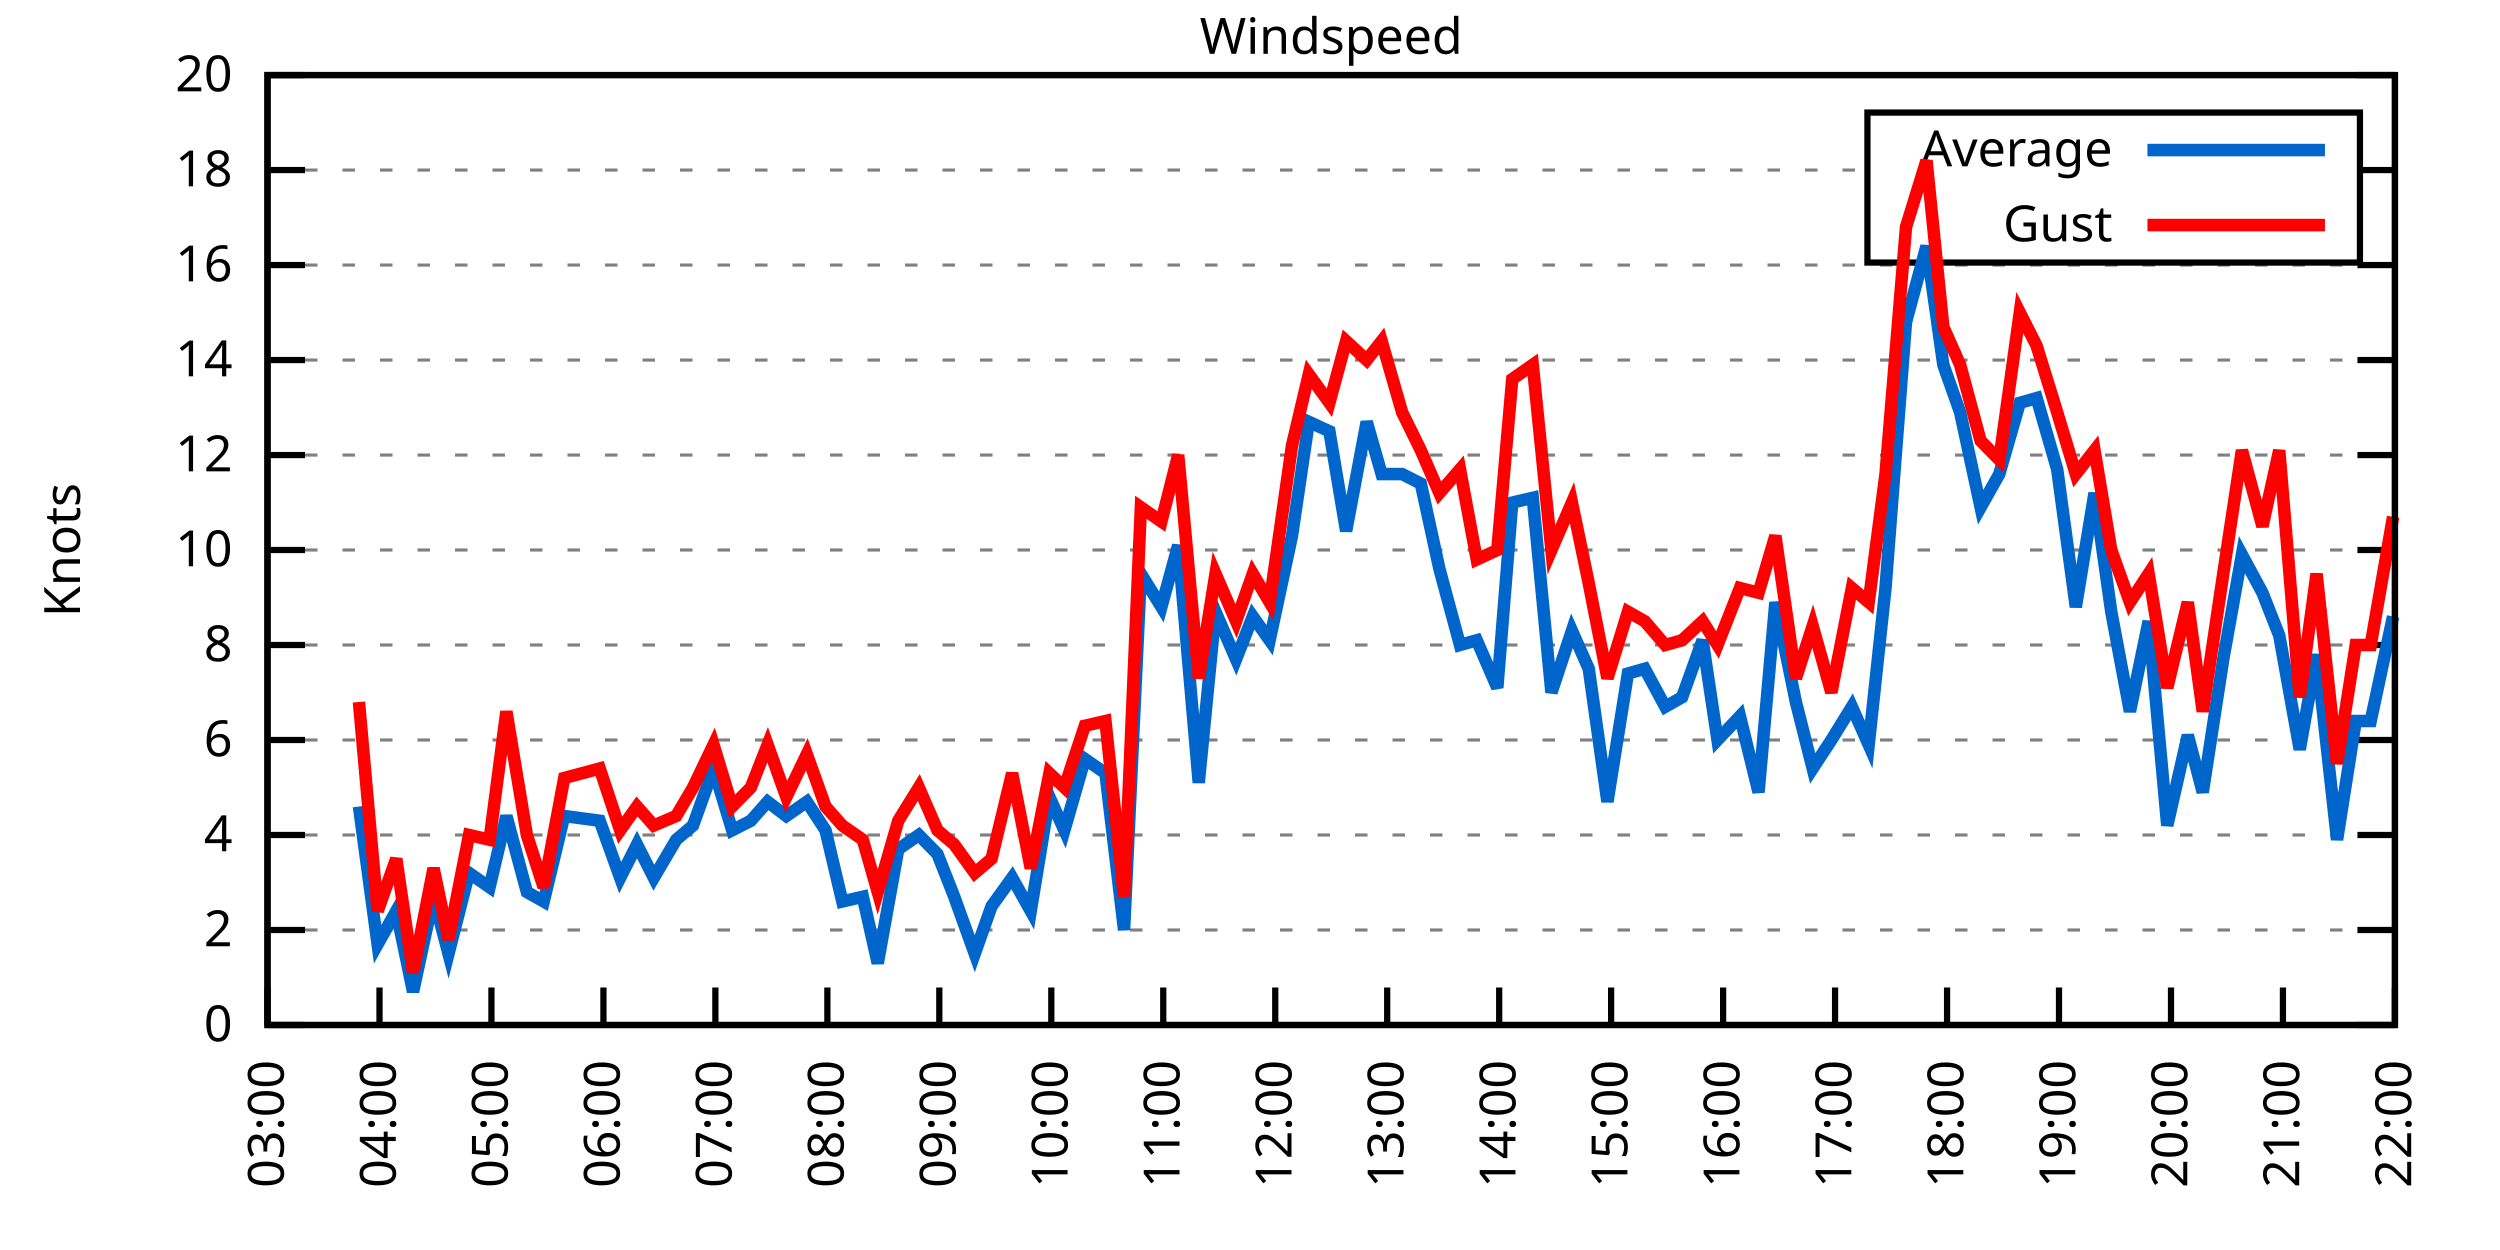
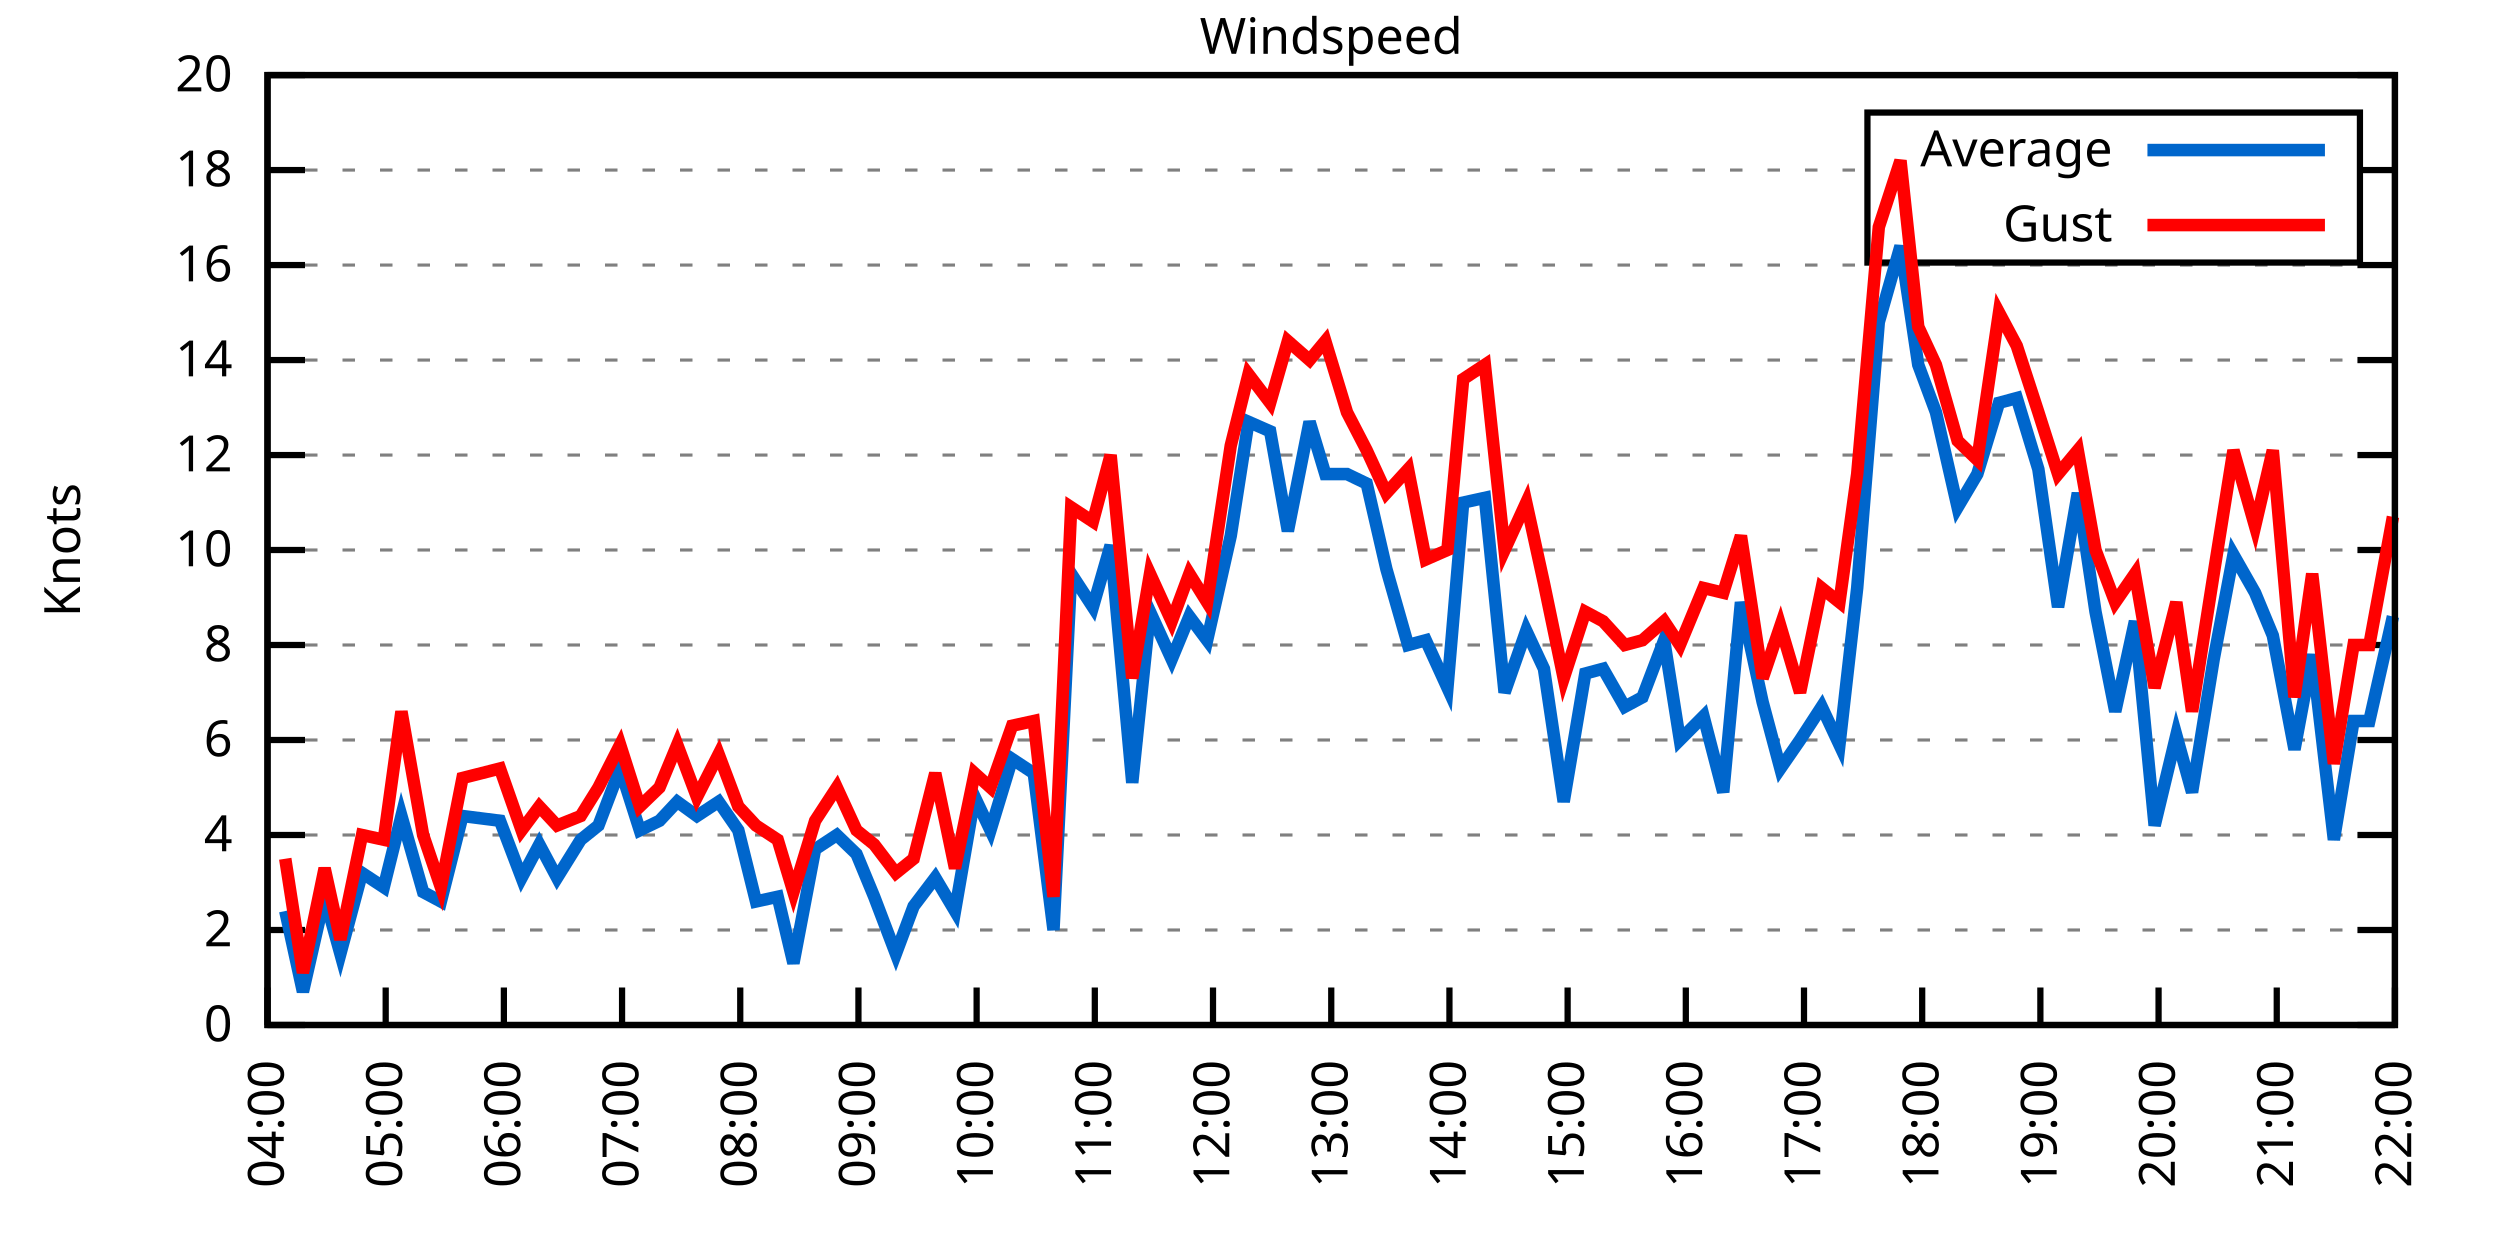
<svg xmlns="http://www.w3.org/2000/svg" xmlns:xlink="http://www.w3.org/1999/xlink" width="400" height="200" viewBox="0 0 400 200">
  <g id="gnuplot_canvas">
    <rect x="0" y="0" width="400" height="200" fill="none" />
    <defs>
      <circle id="gpDot" r="0.5" stroke-width="0.5" stroke="currentColor" />
      <path id="gpPt0" stroke-width="0.333" stroke="currentColor" d="M-1,0 h2 M0,-1 v2" />
      <path id="gpPt1" stroke-width="0.333" stroke="currentColor" d="M-1,-1 L1,1 M1,-1 L-1,1" />
      <path id="gpPt2" stroke-width="0.333" stroke="currentColor" d="M-1,0 L1,0 M0,-1 L0,1 M-1,-1 L1,1 M-1,1 L1,-1" />
      <rect id="gpPt3" stroke-width="0.333" stroke="currentColor" x="-1" y="-1" width="2" height="2" />
      <rect id="gpPt4" stroke-width="0.333" stroke="currentColor" fill="currentColor" x="-1" y="-1" width="2" height="2" />
      <circle id="gpPt5" stroke-width="0.333" stroke="currentColor" cx="0" cy="0" r="1" />
      <use xlink:href="#gpPt5" id="gpPt6" fill="currentColor" stroke="none" />
      <path id="gpPt7" stroke-width="0.333" stroke="currentColor" d="M0,-1.33 L-1.33,0.67 L1.33,0.67 z" />
      <use xlink:href="#gpPt7" id="gpPt8" fill="currentColor" stroke="none" />
      <use xlink:href="#gpPt7" id="gpPt9" stroke="currentColor" transform="rotate(180)" />
      <use xlink:href="#gpPt9" id="gpPt10" fill="currentColor" stroke="none" />
      <use xlink:href="#gpPt3" id="gpPt11" stroke="currentColor" transform="rotate(45)" />
      <use xlink:href="#gpPt11" id="gpPt12" fill="currentColor" stroke="none" />
      <path id="gpPt13" stroke-width="0.333" stroke="currentColor" d="M0,1.330 L1.265,0.411 L0.782,-1.067 L-0.782,-1.076 L-1.265,0.411 z" />
      <use xlink:href="#gpPt13" id="gpPt14" fill="currentColor" stroke="none" />
      <filter id="textbox" filterUnits="objectBoundingBox" x="0" y="0" height="1" width="1">
        <feFlood flood-color="white" flood-opacity="1" result="bgnd" />
        <feComposite in="SourceGraphic" in2="bgnd" operator="atop" />
      </filter>
      <filter id="greybox" filterUnits="objectBoundingBox" x="0" y="0" height="1" width="1">
        <feFlood flood-color="lightgrey" flood-opacity="1" result="grey" />
        <feComposite in="SourceGraphic" in2="grey" operator="atop" />
      </filter>
    </defs>
    <g fill="none" color="white" stroke="currentColor" stroke-width="1.00" stroke-linecap="butt" stroke-linejoin="miter">
</g>
    <g fill="none" color="black" stroke="currentColor" stroke-width="1.00" stroke-linecap="butt" stroke-linejoin="miter">
      <g stroke="none" shape-rendering="crispEdges">
        <polygon fill="rgb(255, 255, 255)" points="42.80,164.00 383.18,164.00 383.18,12.02 42.80,12.02 " />
      </g>
    </g>
    <g fill="none" color="black" stroke="currentColor" stroke-width="1.00" stroke-linecap="butt" stroke-linejoin="miter">
</g>
    <g fill="none" color="black" stroke="black" stroke-width="0.50" stroke-linecap="butt" stroke-linejoin="miter">
</g>
    <g fill="none" color="gray" stroke="currentColor" stroke-width="0.50" stroke-linecap="butt" stroke-linejoin="miter">
      <path stroke="gray" stroke-dasharray="2,4" class="gridline" d="M42.80,164.00 L383.19,164.00  " />
    </g>
    <g fill="none" color="gray" stroke="gray" stroke-width="1.00" stroke-linecap="butt" stroke-linejoin="miter">
</g>
    <g fill="none" color="black" stroke="currentColor" stroke-width="1.00" stroke-linecap="butt" stroke-linejoin="miter">
      <path stroke="black" d="M42.80,164.00 L48.80,164.00 M383.19,164.00 L377.19,164.00  " />
      <g transform="translate(37.20,166.60)" stroke="none" fill="black" font-family="Sans" font-size="8.00" text-anchor="end">
        <text>
          <tspan font-family="Sans"> 0</tspan>
        </text>
      </g>
    </g>
    <g fill="none" color="black" stroke="currentColor" stroke-width="1.00" stroke-linecap="butt" stroke-linejoin="miter">
</g>
    <g fill="none" color="black" stroke="black" stroke-width="0.50" stroke-linecap="butt" stroke-linejoin="miter">
</g>
    <g fill="none" color="gray" stroke="currentColor" stroke-width="0.50" stroke-linecap="butt" stroke-linejoin="miter">
      <path stroke="gray" stroke-dasharray="2,4" class="gridline" d="M42.80,148.80 L383.19,148.80  " />
    </g>
    <g fill="none" color="gray" stroke="gray" stroke-width="1.00" stroke-linecap="butt" stroke-linejoin="miter">
</g>
    <g fill="none" color="black" stroke="currentColor" stroke-width="1.00" stroke-linecap="butt" stroke-linejoin="miter">
      <path stroke="black" d="M42.80,148.80 L48.80,148.80 M383.19,148.80 L377.19,148.80  " />
      <g transform="translate(37.20,151.40)" stroke="none" fill="black" font-family="Sans" font-size="8.00" text-anchor="end">
        <text>
          <tspan font-family="Sans"> 2</tspan>
        </text>
      </g>
    </g>
    <g fill="none" color="black" stroke="currentColor" stroke-width="1.00" stroke-linecap="butt" stroke-linejoin="miter">
</g>
    <g fill="none" color="black" stroke="black" stroke-width="0.50" stroke-linecap="butt" stroke-linejoin="miter">
</g>
    <g fill="none" color="gray" stroke="currentColor" stroke-width="0.50" stroke-linecap="butt" stroke-linejoin="miter">
      <path stroke="gray" stroke-dasharray="2,4" class="gridline" d="M42.80,133.60 L383.19,133.60  " />
    </g>
    <g fill="none" color="gray" stroke="gray" stroke-width="1.00" stroke-linecap="butt" stroke-linejoin="miter">
</g>
    <g fill="none" color="black" stroke="currentColor" stroke-width="1.00" stroke-linecap="butt" stroke-linejoin="miter">
      <path stroke="black" d="M42.80,133.60 L48.80,133.60 M383.19,133.60 L377.19,133.60  " />
      <g transform="translate(37.20,136.20)" stroke="none" fill="black" font-family="Sans" font-size="8.00" text-anchor="end">
        <text>
          <tspan font-family="Sans"> 4</tspan>
        </text>
      </g>
    </g>
    <g fill="none" color="black" stroke="currentColor" stroke-width="1.00" stroke-linecap="butt" stroke-linejoin="miter">
</g>
    <g fill="none" color="black" stroke="black" stroke-width="0.50" stroke-linecap="butt" stroke-linejoin="miter">
</g>
    <g fill="none" color="gray" stroke="currentColor" stroke-width="0.50" stroke-linecap="butt" stroke-linejoin="miter">
      <path stroke="gray" stroke-dasharray="2,4" class="gridline" d="M42.80,118.40 L383.19,118.40  " />
    </g>
    <g fill="none" color="gray" stroke="gray" stroke-width="1.00" stroke-linecap="butt" stroke-linejoin="miter">
</g>
    <g fill="none" color="black" stroke="currentColor" stroke-width="1.00" stroke-linecap="butt" stroke-linejoin="miter">
      <path stroke="black" d="M42.80,118.40 L48.80,118.40 M383.19,118.40 L377.19,118.40  " />
      <g transform="translate(37.20,121.00)" stroke="none" fill="black" font-family="Sans" font-size="8.00" text-anchor="end">
        <text>
          <tspan font-family="Sans"> 6</tspan>
        </text>
      </g>
    </g>
    <g fill="none" color="black" stroke="currentColor" stroke-width="1.00" stroke-linecap="butt" stroke-linejoin="miter">
</g>
    <g fill="none" color="black" stroke="black" stroke-width="0.50" stroke-linecap="butt" stroke-linejoin="miter">
</g>
    <g fill="none" color="gray" stroke="currentColor" stroke-width="0.50" stroke-linecap="butt" stroke-linejoin="miter">
      <path stroke="gray" stroke-dasharray="2,4" class="gridline" d="M42.80,103.20 L383.19,103.20  " />
    </g>
    <g fill="none" color="gray" stroke="gray" stroke-width="1.00" stroke-linecap="butt" stroke-linejoin="miter">
</g>
    <g fill="none" color="black" stroke="currentColor" stroke-width="1.00" stroke-linecap="butt" stroke-linejoin="miter">
      <path stroke="black" d="M42.80,103.20 L48.80,103.20 M383.19,103.20 L377.19,103.20  " />
      <g transform="translate(37.20,105.80)" stroke="none" fill="black" font-family="Sans" font-size="8.00" text-anchor="end">
        <text>
          <tspan font-family="Sans"> 8</tspan>
        </text>
      </g>
    </g>
    <g fill="none" color="black" stroke="currentColor" stroke-width="1.00" stroke-linecap="butt" stroke-linejoin="miter">
</g>
    <g fill="none" color="black" stroke="black" stroke-width="0.50" stroke-linecap="butt" stroke-linejoin="miter">
</g>
    <g fill="none" color="gray" stroke="currentColor" stroke-width="0.50" stroke-linecap="butt" stroke-linejoin="miter">
      <path stroke="gray" stroke-dasharray="2,4" class="gridline" d="M42.80,88.00 L383.19,88.00  " />
    </g>
    <g fill="none" color="gray" stroke="gray" stroke-width="1.00" stroke-linecap="butt" stroke-linejoin="miter">
</g>
    <g fill="none" color="black" stroke="currentColor" stroke-width="1.00" stroke-linecap="butt" stroke-linejoin="miter">
      <path stroke="black" d="M42.80,88.00 L48.80,88.00 M383.19,88.00 L377.19,88.00  " />
      <g transform="translate(37.20,90.60)" stroke="none" fill="black" font-family="Sans" font-size="8.00" text-anchor="end">
        <text>
          <tspan font-family="Sans"> 10</tspan>
        </text>
      </g>
    </g>
    <g fill="none" color="black" stroke="currentColor" stroke-width="1.00" stroke-linecap="butt" stroke-linejoin="miter">
</g>
    <g fill="none" color="black" stroke="black" stroke-width="0.50" stroke-linecap="butt" stroke-linejoin="miter">
</g>
    <g fill="none" color="gray" stroke="currentColor" stroke-width="0.50" stroke-linecap="butt" stroke-linejoin="miter">
      <path stroke="gray" stroke-dasharray="2,4" class="gridline" d="M42.80,72.81 L383.19,72.81  " />
    </g>
    <g fill="none" color="gray" stroke="gray" stroke-width="1.00" stroke-linecap="butt" stroke-linejoin="miter">
</g>
    <g fill="none" color="black" stroke="currentColor" stroke-width="1.00" stroke-linecap="butt" stroke-linejoin="miter">
      <path stroke="black" d="M42.80,72.81 L48.80,72.81 M383.19,72.81 L377.19,72.81  " />
      <g transform="translate(37.20,75.41)" stroke="none" fill="black" font-family="Sans" font-size="8.00" text-anchor="end">
        <text>
          <tspan font-family="Sans"> 12</tspan>
        </text>
      </g>
    </g>
    <g fill="none" color="black" stroke="currentColor" stroke-width="1.00" stroke-linecap="butt" stroke-linejoin="miter">
</g>
    <g fill="none" color="black" stroke="black" stroke-width="0.50" stroke-linecap="butt" stroke-linejoin="miter">
</g>
    <g fill="none" color="gray" stroke="currentColor" stroke-width="0.50" stroke-linecap="butt" stroke-linejoin="miter">
      <path stroke="gray" stroke-dasharray="2,4" class="gridline" d="M42.80,57.61 L383.19,57.61  " />
    </g>
    <g fill="none" color="gray" stroke="gray" stroke-width="1.00" stroke-linecap="butt" stroke-linejoin="miter">
</g>
    <g fill="none" color="black" stroke="currentColor" stroke-width="1.00" stroke-linecap="butt" stroke-linejoin="miter">
      <path stroke="black" d="M42.80,57.61 L48.80,57.61 M383.19,57.61 L377.19,57.61  " />
      <g transform="translate(37.20,60.21)" stroke="none" fill="black" font-family="Sans" font-size="8.00" text-anchor="end">
        <text>
          <tspan font-family="Sans"> 14</tspan>
        </text>
      </g>
    </g>
    <g fill="none" color="black" stroke="currentColor" stroke-width="1.00" stroke-linecap="butt" stroke-linejoin="miter">
</g>
    <g fill="none" color="black" stroke="black" stroke-width="0.50" stroke-linecap="butt" stroke-linejoin="miter">
</g>
    <g fill="none" color="gray" stroke="currentColor" stroke-width="0.50" stroke-linecap="butt" stroke-linejoin="miter">
      <path stroke="gray" stroke-dasharray="2,4" class="gridline" d="M42.80,42.41 L383.19,42.41  " />
    </g>
    <g fill="none" color="gray" stroke="gray" stroke-width="1.00" stroke-linecap="butt" stroke-linejoin="miter">
</g>
    <g fill="none" color="black" stroke="currentColor" stroke-width="1.00" stroke-linecap="butt" stroke-linejoin="miter">
      <path stroke="black" d="M42.80,42.41 L48.80,42.41 M383.19,42.41 L377.19,42.41  " />
      <g transform="translate(37.20,45.01)" stroke="none" fill="black" font-family="Sans" font-size="8.00" text-anchor="end">
        <text>
          <tspan font-family="Sans"> 16</tspan>
        </text>
      </g>
    </g>
    <g fill="none" color="black" stroke="currentColor" stroke-width="1.00" stroke-linecap="butt" stroke-linejoin="miter">
</g>
    <g fill="none" color="black" stroke="black" stroke-width="0.50" stroke-linecap="butt" stroke-linejoin="miter">
</g>
    <g fill="none" color="gray" stroke="currentColor" stroke-width="0.50" stroke-linecap="butt" stroke-linejoin="miter">
      <path stroke="gray" stroke-dasharray="2,4" class="gridline" d="M42.80,27.21 L298.79,27.21 M377.59,27.21 L383.19,27.21  " />
    </g>
    <g fill="none" color="gray" stroke="gray" stroke-width="1.00" stroke-linecap="butt" stroke-linejoin="miter">
</g>
    <g fill="none" color="black" stroke="currentColor" stroke-width="1.00" stroke-linecap="butt" stroke-linejoin="miter">
      <path stroke="black" d="M42.80,27.21 L48.80,27.21 M383.19,27.21 L377.19,27.21  " />
      <g transform="translate(37.20,29.81)" stroke="none" fill="black" font-family="Sans" font-size="8.00" text-anchor="end">
        <text>
          <tspan font-family="Sans"> 18</tspan>
        </text>
      </g>
    </g>
    <g fill="none" color="black" stroke="currentColor" stroke-width="1.00" stroke-linecap="butt" stroke-linejoin="miter">
</g>
    <g fill="none" color="black" stroke="black" stroke-width="0.50" stroke-linecap="butt" stroke-linejoin="miter">
</g>
    <g fill="none" color="gray" stroke="currentColor" stroke-width="0.50" stroke-linecap="butt" stroke-linejoin="miter">
      <path stroke="gray" stroke-dasharray="2,4" class="gridline" d="M42.80,12.01 L383.19,12.01  " />
    </g>
    <g fill="none" color="gray" stroke="gray" stroke-width="1.00" stroke-linecap="butt" stroke-linejoin="miter">
</g>
    <g fill="none" color="black" stroke="currentColor" stroke-width="1.00" stroke-linecap="butt" stroke-linejoin="miter">
      <path stroke="black" d="M42.80,12.01 L48.80,12.01 M383.19,12.01 L377.19,12.01  " />
      <g transform="translate(37.20,14.61)" stroke="none" fill="black" font-family="Sans" font-size="8.00" text-anchor="end">
        <text>
          <tspan font-family="Sans"> 20</tspan>
        </text>
      </g>
    </g>
    <g fill="none" color="black" stroke="currentColor" stroke-width="1.00" stroke-linecap="butt" stroke-linejoin="miter">
      <path stroke="black" d="M42.80,164.00 L42.80,158.00  " />
      <g transform="translate(45.40,169.60) rotate(270.00)" stroke="none" fill="black" font-family="Sans" font-size="8.00" text-anchor="end">
        <text>
-           <tspan font-family="Sans">03:00</tspan>
-         </text>
-       </g>
-     </g>
-     <g fill="none" color="black" stroke="currentColor" stroke-width="1.00" stroke-linecap="butt" stroke-linejoin="miter">
-       <path stroke="black" d="M60.72,164.00 L60.72,158.00  " />
-       <g transform="translate(63.32,169.60) rotate(270.00)" stroke="none" fill="black" font-family="Sans" font-size="8.00" text-anchor="end">
-         <text>
          <tspan font-family="Sans">04:00</tspan>
        </text>
      </g>
    </g>
    <g fill="none" color="black" stroke="currentColor" stroke-width="1.00" stroke-linecap="butt" stroke-linejoin="miter">
-       <path stroke="black" d="M78.63,164.00 L78.63,158.00  " />
-       <g transform="translate(81.23,169.60) rotate(270.00)" stroke="none" fill="black" font-family="Sans" font-size="8.00" text-anchor="end">
+       <path stroke="black" d="M61.71,164.00 L61.71,158.00  " />
+       <g transform="translate(64.31,169.60) rotate(270.00)" stroke="none" fill="black" font-family="Sans" font-size="8.00" text-anchor="end">
        <text>
          <tspan font-family="Sans">05:00</tspan>
        </text>
      </g>
    </g>
    <g fill="none" color="black" stroke="currentColor" stroke-width="1.00" stroke-linecap="butt" stroke-linejoin="miter">
-       <path stroke="black" d="M96.55,164.00 L96.55,158.00  " />
-       <g transform="translate(99.15,169.60) rotate(270.00)" stroke="none" fill="black" font-family="Sans" font-size="8.00" text-anchor="end">
+       <path stroke="black" d="M80.62,164.00 L80.62,158.00  " />
+       <g transform="translate(83.22,169.60) rotate(270.00)" stroke="none" fill="black" font-family="Sans" font-size="8.00" text-anchor="end">
        <text>
          <tspan font-family="Sans">06:00</tspan>
        </text>
      </g>
    </g>
    <g fill="none" color="black" stroke="currentColor" stroke-width="1.00" stroke-linecap="butt" stroke-linejoin="miter">
-       <path stroke="black" d="M114.46,164.00 L114.46,158.00  " />
-       <g transform="translate(117.06,169.60) rotate(270.00)" stroke="none" fill="black" font-family="Sans" font-size="8.00" text-anchor="end">
+       <path stroke="black" d="M99.53,164.00 L99.53,158.00  " />
+       <g transform="translate(102.13,169.60) rotate(270.00)" stroke="none" fill="black" font-family="Sans" font-size="8.00" text-anchor="end">
        <text>
          <tspan font-family="Sans">07:00</tspan>
        </text>
      </g>
    </g>
    <g fill="none" color="black" stroke="currentColor" stroke-width="1.00" stroke-linecap="butt" stroke-linejoin="miter">
-       <path stroke="black" d="M132.38,164.00 L132.38,158.00  " />
-       <g transform="translate(134.98,169.60) rotate(270.00)" stroke="none" fill="black" font-family="Sans" font-size="8.00" text-anchor="end">
+       <path stroke="black" d="M118.44,164.00 L118.44,158.00  " />
+       <g transform="translate(121.04,169.60) rotate(270.00)" stroke="none" fill="black" font-family="Sans" font-size="8.00" text-anchor="end">
        <text>
          <tspan font-family="Sans">08:00</tspan>
        </text>
      </g>
    </g>
    <g fill="none" color="black" stroke="currentColor" stroke-width="1.00" stroke-linecap="butt" stroke-linejoin="miter">
-       <path stroke="black" d="M150.29,164.00 L150.29,158.00  " />
-       <g transform="translate(152.89,169.60) rotate(270.00)" stroke="none" fill="black" font-family="Sans" font-size="8.00" text-anchor="end">
+       <path stroke="black" d="M137.35,164.00 L137.35,158.00  " />
+       <g transform="translate(139.95,169.60) rotate(270.00)" stroke="none" fill="black" font-family="Sans" font-size="8.00" text-anchor="end">
        <text>
          <tspan font-family="Sans">09:00</tspan>
        </text>
      </g>
    </g>
    <g fill="none" color="black" stroke="currentColor" stroke-width="1.00" stroke-linecap="butt" stroke-linejoin="miter">
-       <path stroke="black" d="M168.21,164.00 L168.21,158.00  " />
-       <g transform="translate(170.81,169.60) rotate(270.00)" stroke="none" fill="black" font-family="Sans" font-size="8.00" text-anchor="end">
+       <path stroke="black" d="M156.26,164.00 L156.26,158.00  " />
+       <g transform="translate(158.86,169.60) rotate(270.00)" stroke="none" fill="black" font-family="Sans" font-size="8.00" text-anchor="end">
        <text>
          <tspan font-family="Sans">10:00</tspan>
        </text>
      </g>
    </g>
    <g fill="none" color="black" stroke="currentColor" stroke-width="1.00" stroke-linecap="butt" stroke-linejoin="miter">
-       <path stroke="black" d="M186.12,164.00 L186.12,158.00  " />
-       <g transform="translate(188.72,169.60) rotate(270.00)" stroke="none" fill="black" font-family="Sans" font-size="8.00" text-anchor="end">
+       <path stroke="black" d="M175.17,164.00 L175.17,158.00  " />
+       <g transform="translate(177.77,169.60) rotate(270.00)" stroke="none" fill="black" font-family="Sans" font-size="8.00" text-anchor="end">
        <text>
          <tspan font-family="Sans">11:00</tspan>
        </text>
      </g>
    </g>
    <g fill="none" color="black" stroke="currentColor" stroke-width="1.00" stroke-linecap="butt" stroke-linejoin="miter">
-       <path stroke="black" d="M204.04,164.00 L204.04,158.00  " />
-       <g transform="translate(206.64,169.60) rotate(270.00)" stroke="none" fill="black" font-family="Sans" font-size="8.00" text-anchor="end">
+       <path stroke="black" d="M194.08,164.00 L194.08,158.00  " />
+       <g transform="translate(196.68,169.60) rotate(270.00)" stroke="none" fill="black" font-family="Sans" font-size="8.00" text-anchor="end">
        <text>
          <tspan font-family="Sans">12:00</tspan>
        </text>
      </g>
    </g>
    <g fill="none" color="black" stroke="currentColor" stroke-width="1.00" stroke-linecap="butt" stroke-linejoin="miter">
-       <path stroke="black" d="M221.95,164.00 L221.95,158.00  " />
-       <g transform="translate(224.55,169.60) rotate(270.00)" stroke="none" fill="black" font-family="Sans" font-size="8.00" text-anchor="end">
+       <path stroke="black" d="M213.00,164.00 L213.00,158.00  " />
+       <g transform="translate(215.60,169.60) rotate(270.00)" stroke="none" fill="black" font-family="Sans" font-size="8.00" text-anchor="end">
        <text>
          <tspan font-family="Sans">13:00</tspan>
        </text>
      </g>
    </g>
    <g fill="none" color="black" stroke="currentColor" stroke-width="1.00" stroke-linecap="butt" stroke-linejoin="miter">
-       <path stroke="black" d="M239.87,164.00 L239.87,158.00  " />
-       <g transform="translate(242.47,169.60) rotate(270.00)" stroke="none" fill="black" font-family="Sans" font-size="8.00" text-anchor="end">
+       <path stroke="black" d="M231.91,164.00 L231.91,158.00  " />
+       <g transform="translate(234.51,169.60) rotate(270.00)" stroke="none" fill="black" font-family="Sans" font-size="8.00" text-anchor="end">
        <text>
          <tspan font-family="Sans">14:00</tspan>
        </text>
      </g>
    </g>
    <g fill="none" color="black" stroke="currentColor" stroke-width="1.00" stroke-linecap="butt" stroke-linejoin="miter">
-       <path stroke="black" d="M257.78,164.00 L257.78,158.00  " />
-       <g transform="translate(260.38,169.60) rotate(270.00)" stroke="none" fill="black" font-family="Sans" font-size="8.00" text-anchor="end">
+       <path stroke="black" d="M250.82,164.00 L250.82,158.00  " />
+       <g transform="translate(253.42,169.60) rotate(270.00)" stroke="none" fill="black" font-family="Sans" font-size="8.00" text-anchor="end">
        <text>
          <tspan font-family="Sans">15:00</tspan>
        </text>
      </g>
    </g>
    <g fill="none" color="black" stroke="currentColor" stroke-width="1.00" stroke-linecap="butt" stroke-linejoin="miter">
-       <path stroke="black" d="M275.70,164.00 L275.70,158.00  " />
-       <g transform="translate(278.30,169.60) rotate(270.00)" stroke="none" fill="black" font-family="Sans" font-size="8.00" text-anchor="end">
+       <path stroke="black" d="M269.73,164.00 L269.73,158.00  " />
+       <g transform="translate(272.33,169.60) rotate(270.00)" stroke="none" fill="black" font-family="Sans" font-size="8.00" text-anchor="end">
        <text>
          <tspan font-family="Sans">16:00</tspan>
        </text>
      </g>
    </g>
    <g fill="none" color="black" stroke="currentColor" stroke-width="1.00" stroke-linecap="butt" stroke-linejoin="miter">
-       <path stroke="black" d="M293.61,164.00 L293.61,158.00  " />
-       <g transform="translate(296.21,169.60) rotate(270.00)" stroke="none" fill="black" font-family="Sans" font-size="8.00" text-anchor="end">
+       <path stroke="black" d="M288.64,164.00 L288.64,158.00  " />
+       <g transform="translate(291.24,169.60) rotate(270.00)" stroke="none" fill="black" font-family="Sans" font-size="8.00" text-anchor="end">
        <text>
          <tspan font-family="Sans">17:00</tspan>
        </text>
      </g>
    </g>
    <g fill="none" color="black" stroke="currentColor" stroke-width="1.00" stroke-linecap="butt" stroke-linejoin="miter">
-       <path stroke="black" d="M311.53,164.00 L311.53,158.00  " />
-       <g transform="translate(314.13,169.60) rotate(270.00)" stroke="none" fill="black" font-family="Sans" font-size="8.00" text-anchor="end">
+       <path stroke="black" d="M307.55,164.00 L307.55,158.00  " />
+       <g transform="translate(310.15,169.60) rotate(270.00)" stroke="none" fill="black" font-family="Sans" font-size="8.00" text-anchor="end">
        <text>
          <tspan font-family="Sans">18:00</tspan>
        </text>
      </g>
    </g>
    <g fill="none" color="black" stroke="currentColor" stroke-width="1.00" stroke-linecap="butt" stroke-linejoin="miter">
-       <path stroke="black" d="M329.44,164.00 L329.44,158.00  " />
-       <g transform="translate(332.04,169.60) rotate(270.00)" stroke="none" fill="black" font-family="Sans" font-size="8.00" text-anchor="end">
+       <path stroke="black" d="M326.46,164.00 L326.46,158.00  " />
+       <g transform="translate(329.06,169.60) rotate(270.00)" stroke="none" fill="black" font-family="Sans" font-size="8.00" text-anchor="end">
        <text>
          <tspan font-family="Sans">19:00</tspan>
        </text>
      </g>
    </g>
    <g fill="none" color="black" stroke="currentColor" stroke-width="1.00" stroke-linecap="butt" stroke-linejoin="miter">
-       <path stroke="black" d="M347.36,164.00 L347.36,158.00  " />
-       <g transform="translate(349.96,169.60) rotate(270.00)" stroke="none" fill="black" font-family="Sans" font-size="8.00" text-anchor="end">
+       <path stroke="black" d="M345.37,164.00 L345.37,158.00  " />
+       <g transform="translate(347.97,169.60) rotate(270.00)" stroke="none" fill="black" font-family="Sans" font-size="8.00" text-anchor="end">
        <text>
          <tspan font-family="Sans">20:00</tspan>
        </text>
      </g>
    </g>
    <g fill="none" color="black" stroke="currentColor" stroke-width="1.00" stroke-linecap="butt" stroke-linejoin="miter">
-       <path stroke="black" d="M365.27,164.00 L365.27,158.00  " />
-       <g transform="translate(367.87,169.60) rotate(270.00)" stroke="none" fill="black" font-family="Sans" font-size="8.00" text-anchor="end">
+       <path stroke="black" d="M364.28,164.00 L364.28,158.00  " />
+       <g transform="translate(366.88,169.60) rotate(270.00)" stroke="none" fill="black" font-family="Sans" font-size="8.00" text-anchor="end">
        <text>
          <tspan font-family="Sans">21:00</tspan>
        </text>
      </g>
    </g>
    <g fill="none" color="black" stroke="currentColor" stroke-width="1.00" stroke-linecap="butt" stroke-linejoin="miter">
      <path stroke="black" d="M383.19,164.00 L383.19,158.00  " />
      <g transform="translate(385.79,169.60) rotate(270.00)" stroke="none" fill="black" font-family="Sans" font-size="8.00" text-anchor="end">
        <text>
          <tspan font-family="Sans">22:00</tspan>
        </text>
      </g>
    </g>
    <g fill="none" color="black" stroke="currentColor" stroke-width="1.00" stroke-linecap="butt" stroke-linejoin="miter">
</g>
    <g fill="none" color="black" stroke="currentColor" stroke-width="1.00" stroke-linecap="butt" stroke-linejoin="miter">
      <path stroke="black" d="M42.80,12.01 L42.80,164.00 L383.19,164.00 L383.19,12.01 L42.80,12.01 Z  " />
    </g>
    <g fill="none" color="black" stroke="currentColor" stroke-width="1.00" stroke-linecap="butt" stroke-linejoin="miter">
</g>
    <g fill="none" color="black" stroke="currentColor" stroke-width="1.00" stroke-linecap="butt" stroke-linejoin="miter">
      <path stroke="black" d="M298.79,42.01 L298.79,18.01 L377.59,18.01 L377.59,42.01 L298.79,42.01 Z  " />
    </g>
    <g id="Windspeed_plot_1">
      <g fill="none" color="white" stroke="black" stroke-width="2.00" stroke-linecap="butt" stroke-linejoin="miter">
</g>
      <g fill="none" color="black" stroke="currentColor" stroke-width="2.00" stroke-linecap="butt" stroke-linejoin="miter">
        <g transform="translate(337.99,26.61)" stroke="none" fill="black" font-family="Sans" font-size="8.00" text-anchor="end">
          <text>
            <tspan font-family="Sans">Average</tspan>
          </text>
        </g>
      </g>
      <g fill="none" color="black" stroke="currentColor" stroke-width="2.00" stroke-linecap="butt" stroke-linejoin="miter">
-         <path stroke="rgb(  0, 102, 204)" d="M343.59,24.01 L371.99,24.01 M57.43,129.04 L60.42,151.08 L63.40,145.76 L66.09,158.68 L69.37,143.48 L71.76,152.60   L75.05,139.68 L78.33,141.96 L81.02,130.56 L84.30,142.72 L86.99,144.24 L90.28,130.56 L95.95,131.32 L99.23,140.44   L101.92,135.12 L104.61,140.44 L108.19,134.36 L110.88,132.08 L114.16,122.96 L117.15,132.84 L120.13,131.32 L122.82,128.28   L125.81,130.56 L129.09,128.28 L132.08,132.84 L134.77,144.24 L138.05,143.48 L140.44,154.12 L143.72,135.88 L147.01,133.60   L149.99,136.64 L152.68,143.48 L155.96,152.60 L158.65,145.00 L161.94,140.44 L164.92,145.76 L167.91,127.52 L170.30,132.84   L173.58,121.44 L176.87,123.72 L179.85,148.80 L182.54,91.80 L185.82,97.12 L188.51,87.25 L191.80,125.24 L194.48,97.88   L197.77,105.48 L200.45,98.64 L203.14,102.44 L206.72,85.73 L209.41,67.49 L212.70,69.01 L215.38,84.97 L218.67,67.49   L221.06,75.85 L224.34,75.85 L227.33,77.37 L230.31,91.04 L233.60,103.20 L236.28,102.44 L239.57,110.04 L241.96,80.41   L245.24,79.65 L248.23,110.80 L251.51,100.92 L254.20,107.00 L257.19,128.28 L260.47,107.76 L263.16,107.00 L266.44,113.08   L269.13,111.56 L272.41,102.44 L274.80,118.40 L278.39,114.60 L281.37,126.76 L284.06,96.36 L287.34,112.32 L290.03,122.96   L293.02,118.40 L296.30,113.08 L298.99,119.16 L301.68,94.08 L304.96,51.53 L308.24,39.37 L310.93,58.37 L313.62,65.97   L316.90,81.17 L319.89,75.85 L323.17,64.45 L325.86,63.69 L329.15,75.09 L332.13,97.12 L335.12,78.89 L337.80,97.88   L340.79,113.84 L343.78,99.40 L346.76,132.08 L350.05,117.64 L352.44,126.76 L355.72,105.48 L358.71,88.76 L361.99,94.84   L364.68,101.68 L367.96,119.92 L370.65,104.72 L373.93,134.36 L376.92,115.36 L379.31,115.36 L382.89,98.64  " />
+         <path stroke="rgb(  0, 102, 204)" d="M343.59,24.01 L371.99,24.01 M45.64,145.76 L48.47,158.68 L51.94,143.48 L54.46,152.60 L57.93,139.68 L61.40,141.96   L64.23,130.56 L67.70,142.72 L70.54,144.24 L74.00,130.56 L79.99,131.32 L83.46,140.44 L86.29,135.12 L89.13,140.44   L92.91,134.36 L95.75,132.08 L99.22,122.96 L102.37,132.84 L105.52,131.32 L108.36,128.28 L111.51,130.56 L114.98,128.28   L118.13,132.84 L120.96,144.24 L124.43,143.48 L126.95,154.12 L130.42,135.88 L133.89,133.60 L137.04,136.64 L139.87,143.48   L143.34,152.60 L146.18,145.00 L149.64,140.44 L152.80,145.76 L155.95,127.52 L158.47,132.84 L161.94,121.44 L165.40,123.72   L168.56,148.80 L171.39,91.80 L174.86,97.12 L177.70,87.25 L181.16,125.24 L184.00,97.88 L187.47,105.48 L190.30,98.64   L193.14,102.44 L196.92,85.73 L199.76,67.49 L203.22,69.01 L206.06,84.97 L209.53,67.49 L212.05,75.85 L215.52,75.85   L218.67,77.37 L221.82,91.04 L225.29,103.20 L228.12,102.44 L231.59,110.04 L234.11,80.41 L237.58,79.65 L240.73,110.80   L244.20,100.92 L247.03,107.00 L250.19,128.28 L253.65,107.76 L256.49,107.00 L259.96,113.08 L262.79,111.56 L266.26,102.44   L268.78,118.40 L272.56,114.60 L275.72,126.76 L278.55,96.36 L282.02,112.32 L284.86,122.96 L288.01,118.40 L291.47,113.08   L294.31,119.16 L297.15,94.08 L300.61,51.53 L304.08,39.37 L306.92,58.37 L309.75,65.97 L313.22,81.17 L316.37,75.85   L319.84,64.45 L322.68,63.69 L326.14,75.09 L329.29,97.12 L332.45,78.89 L335.28,97.88 L338.44,113.84 L341.59,99.40   L344.74,132.08 L348.21,117.64 L350.73,126.76 L354.19,105.48 L357.35,88.76 L360.81,94.84 L363.65,101.68 L367.12,119.92   L369.95,104.72 L373.42,134.36 L376.57,115.36 L379.09,115.36 L382.87,98.64  " />
      </g>
    </g>
    <g id="Windspeed_plot_2">
      <g fill="none" color="black" stroke="currentColor" stroke-width="2.00" stroke-linecap="butt" stroke-linejoin="miter">
        <g transform="translate(337.99,38.61)" stroke="none" fill="black" font-family="Sans" font-size="8.00" text-anchor="end">
          <text>
            <tspan font-family="Sans">Gust</tspan>
          </text>
        </g>
      </g>
      <g fill="none" color="black" stroke="currentColor" stroke-width="2.00" stroke-linecap="butt" stroke-linejoin="miter">
-         <path stroke="rgb(255,   0,   0)" d="M343.59,36.01 L371.99,36.01 M57.43,112.32 L60.42,145.76 L63.40,137.40 L66.09,155.64 L69.37,138.92 L71.76,150.32   L75.05,133.60 L78.33,134.36 L81.02,113.84 L84.30,133.60 L86.99,141.96 L90.28,124.48 L95.95,122.96 L99.23,132.84   L101.92,129.04 L104.61,132.08 L108.19,130.56 L110.88,126.00 L114.16,119.16 L117.15,129.04 L120.13,126.00 L122.82,119.16   L125.81,127.52 L129.09,120.68 L132.08,129.04 L134.77,132.08 L138.05,134.36 L140.44,142.72 L143.72,131.32 L147.01,126.00   L149.99,132.84 L152.68,135.12 L155.96,139.68 L158.65,137.40 L161.94,123.72 L164.92,138.92 L167.91,123.72 L170.30,126.00   L173.58,116.12 L176.87,115.36 L179.85,143.48 L182.54,81.17 L185.82,83.45 L188.51,72.81 L191.80,108.52 L194.48,91.80   L197.77,99.40 L200.45,91.80 L203.14,96.36 L206.72,71.29 L209.41,59.89 L212.70,64.45 L215.38,54.57 L218.67,57.61   L221.06,54.57 L224.34,65.97 L227.33,72.05 L230.31,78.89 L233.60,75.09 L236.28,89.52 L239.57,88.00 L241.96,60.65   L245.24,58.37 L248.23,88.00 L251.51,80.41 L254.20,93.32 L257.19,108.52 L260.47,97.88 L263.16,99.40 L266.44,103.20   L269.13,102.44 L272.41,99.40 L274.80,103.20 L278.39,94.08 L281.37,94.84 L284.06,85.73 L287.34,108.52 L290.03,100.16   L293.02,110.80 L296.30,94.08 L298.99,96.36 L301.68,75.85 L304.96,36.33 L308.24,25.69 L310.93,52.29 L313.62,58.37   L316.90,70.53 L319.89,73.57 L323.17,50.01 L325.86,55.33 L329.15,65.97 L332.13,75.85 L335.12,72.05 L337.80,88.00   L340.79,96.36 L343.78,91.80 L346.76,110.04 L350.05,96.36 L352.44,113.84 L355.72,91.80 L358.71,72.05 L361.99,84.21   L364.68,72.05 L367.96,111.56 L370.65,91.80 L373.93,122.20 L376.92,103.20 L379.31,103.20 L382.89,82.69  " />
+         <path stroke="rgb(255,   0,   0)" d="M343.59,36.01 L371.99,36.01 M45.64,137.40 L48.47,155.64 L51.94,138.92 L54.46,150.32 L57.93,133.60 L61.40,134.36   L64.23,113.84 L67.70,133.60 L70.54,141.96 L74.00,124.48 L79.99,122.96 L83.46,132.84 L86.29,129.04 L89.13,132.08   L92.91,130.56 L95.75,126.00 L99.22,119.16 L102.37,129.04 L105.52,126.00 L108.36,119.16 L111.51,127.52 L114.98,120.68   L118.13,129.04 L120.96,132.08 L124.43,134.36 L126.95,142.72 L130.42,131.32 L133.89,126.00 L137.04,132.84 L139.87,135.12   L143.34,139.68 L146.18,137.40 L149.64,123.72 L152.80,138.92 L155.95,123.72 L158.47,126.00 L161.94,116.12 L165.40,115.36   L168.56,143.48 L171.39,81.17 L174.86,83.45 L177.70,72.81 L181.16,108.52 L184.00,91.80 L187.47,99.40 L190.30,91.80   L193.14,96.36 L196.92,71.29 L199.76,59.89 L203.22,64.45 L206.06,54.57 L209.53,57.61 L212.05,54.57 L215.52,65.97   L218.67,72.05 L221.82,78.89 L225.29,75.09 L228.12,89.52 L231.59,88.00 L234.11,60.65 L237.58,58.37 L240.73,88.00   L244.20,80.41 L247.03,93.32 L250.19,108.52 L253.65,97.88 L256.49,99.40 L259.96,103.20 L262.79,102.44 L266.26,99.40   L268.78,103.20 L272.56,94.08 L275.72,94.84 L278.55,85.73 L282.02,108.52 L284.86,100.16 L288.01,110.80 L291.47,94.08   L294.31,96.36 L297.15,75.85 L300.61,36.33 L304.08,25.69 L306.92,52.29 L309.75,58.37 L313.22,70.53 L316.37,73.57   L319.84,50.01 L322.68,55.33 L326.14,65.97 L329.29,75.85 L332.45,72.05 L335.28,88.00 L338.44,96.36 L341.59,91.80   L344.74,110.04 L348.21,96.36 L350.73,113.84 L354.19,91.80 L357.35,72.05 L360.81,84.21 L363.65,72.05 L367.12,111.56   L369.95,91.80 L373.42,122.20 L376.57,103.20 L379.09,103.20 L382.87,82.69  " />
      </g>
    </g>
    <g fill="none" color="black" stroke="currentColor" stroke-width="2.00" stroke-linecap="butt" stroke-linejoin="miter">
</g>
    <g fill="none" color="black" stroke="black" stroke-width="1.00" stroke-linecap="butt" stroke-linejoin="miter">
</g>
    <g fill="none" color="black" stroke="currentColor" stroke-width="1.00" stroke-linecap="butt" stroke-linejoin="miter">
      <path stroke="black" d="M42.80,12.01 L42.80,164.00 L383.19,164.00 L383.19,12.01 L42.80,12.01 Z  " />
      <g transform="translate(12.80,88.01) rotate(270.00)" stroke="none" fill="black" font-family="Sans" font-size="8.00" text-anchor="middle">
        <text>
          <tspan font-family="Sans">Knots</tspan>
        </text>
      </g>
    </g>
    <g fill="none" color="black" stroke="currentColor" stroke-width="1.00" stroke-linecap="butt" stroke-linejoin="miter">
</g>
    <g fill="none" color="black" stroke="currentColor" stroke-width="1.00" stroke-linecap="butt" stroke-linejoin="miter">
      <g transform="translate(212.99,8.61)" stroke="none" fill="black" font-family="Sans" font-size="8.00" text-anchor="middle">
        <text>
          <tspan font-family="Sans">Windspeed</tspan>
        </text>
      </g>
    </g>
    <g fill="none" color="black" stroke="currentColor" stroke-width="1.00" stroke-linecap="butt" stroke-linejoin="miter">
</g>
  </g>
</svg>
